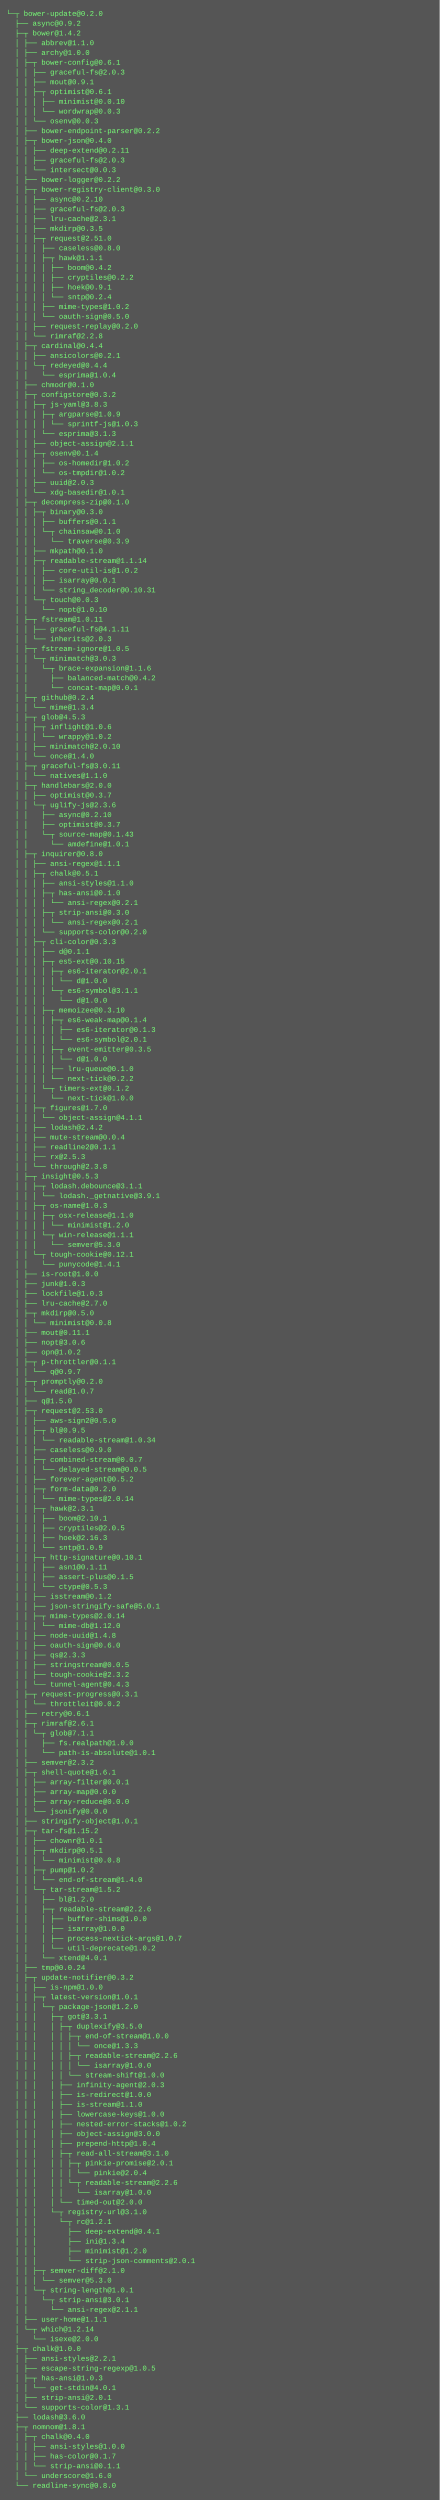
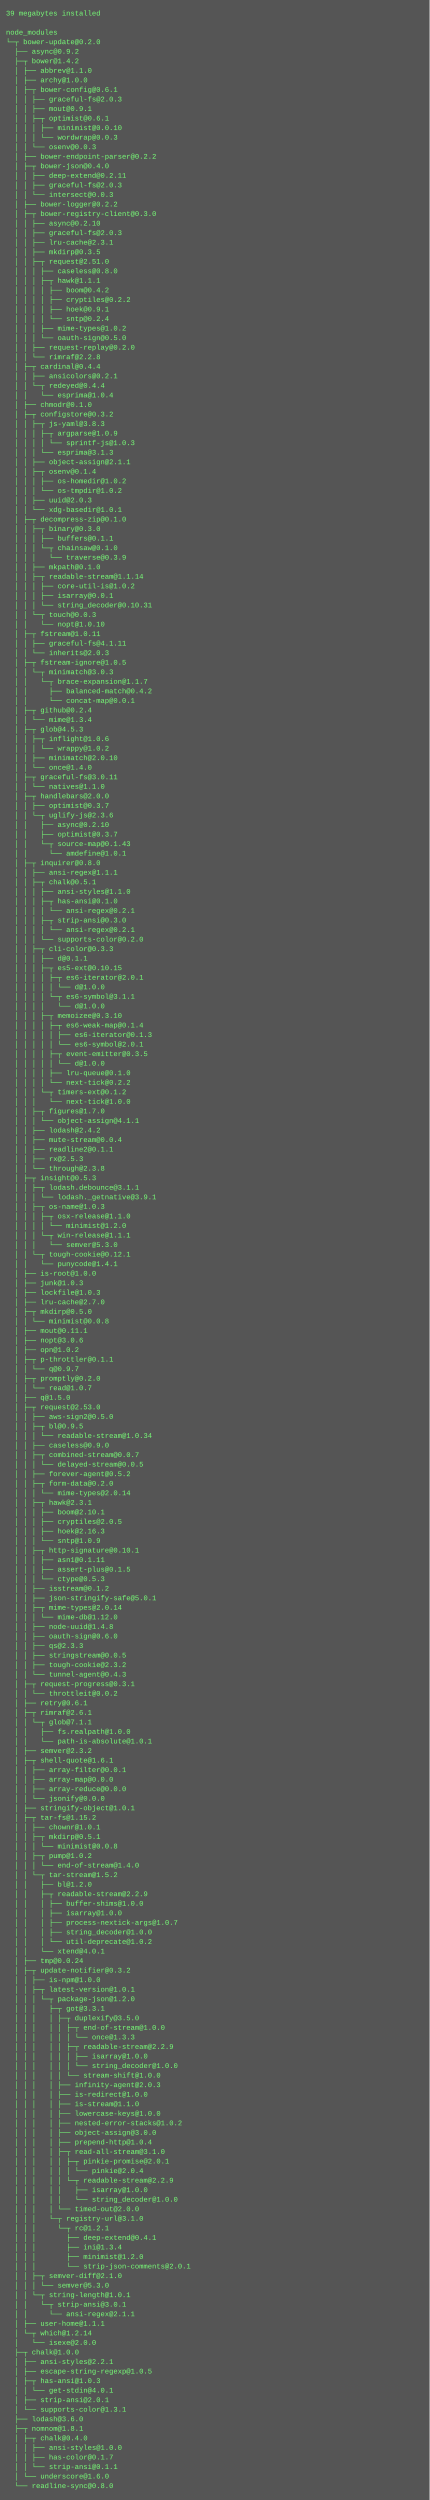
- <svg xmlns="http://www.w3.org/2000/svg" height="4094" width="720">
-   <rect height="4094" fill="#555" width="720" />
+ <svg xmlns="http://www.w3.org/2000/svg" height="4190" width="720">
+   <rect height="4190" fill="#555" width="720" />
  <text fill="#7f7" font-family="Courier New" font-size="12" xml:space="preserve">
-     <tspan x="10" y="26">└─┬ bower-update@0.2.0 </tspan>
-     <tspan x="10" y="42">  ├── async@0.9.2 </tspan>
-     <tspan x="10" y="58">  ├─┬ bower@1.4.2 </tspan>
-     <tspan x="10" y="74">  │ ├── abbrev@1.1.0 </tspan>
-     <tspan x="10" y="90">  │ ├── archy@1.0.0 </tspan>
-     <tspan x="10" y="106">  │ ├─┬ bower-config@0.6.1 </tspan>
-     <tspan x="10" y="122">  │ │ ├── graceful-fs@2.0.3 </tspan>
-     <tspan x="10" y="138">  │ │ ├── mout@0.9.1 </tspan>
-     <tspan x="10" y="154">  │ │ ├─┬ optimist@0.6.1 </tspan>
-     <tspan x="10" y="170">  │ │ │ ├── minimist@0.0.10 </tspan>
-     <tspan x="10" y="186">  │ │ │ └── wordwrap@0.0.3 </tspan>
-     <tspan x="10" y="202">  │ │ └── osenv@0.0.3 </tspan>
-     <tspan x="10" y="218">  │ ├── bower-endpoint-parser@0.2.2 </tspan>
-     <tspan x="10" y="234">  │ ├─┬ bower-json@0.4.0 </tspan>
-     <tspan x="10" y="250">  │ │ ├── deep-extend@0.2.11 </tspan>
-     <tspan x="10" y="266">  │ │ ├── graceful-fs@2.0.3 </tspan>
-     <tspan x="10" y="282">  │ │ └── intersect@0.0.3 </tspan>
-     <tspan x="10" y="298">  │ ├── bower-logger@0.2.2 </tspan>
-     <tspan x="10" y="314">  │ ├─┬ bower-registry-client@0.3.0 </tspan>
-     <tspan x="10" y="330">  │ │ ├── async@0.2.10 </tspan>
-     <tspan x="10" y="346">  │ │ ├── graceful-fs@2.0.3 </tspan>
-     <tspan x="10" y="362">  │ │ ├── lru-cache@2.3.1 </tspan>
-     <tspan x="10" y="378">  │ │ ├── mkdirp@0.3.5 </tspan>
-     <tspan x="10" y="394">  │ │ ├─┬ request@2.51.0 </tspan>
-     <tspan x="10" y="410">  │ │ │ ├── caseless@0.8.0 </tspan>
-     <tspan x="10" y="426">  │ │ │ ├─┬ hawk@1.1.1 </tspan>
-     <tspan x="10" y="442">  │ │ │ │ ├── boom@0.4.2 </tspan>
-     <tspan x="10" y="458">  │ │ │ │ ├── cryptiles@0.2.2 </tspan>
-     <tspan x="10" y="474">  │ │ │ │ ├── hoek@0.9.1 </tspan>
-     <tspan x="10" y="490">  │ │ │ │ └── sntp@0.2.4 </tspan>
-     <tspan x="10" y="506">  │ │ │ ├── mime-types@1.0.2 </tspan>
-     <tspan x="10" y="522">  │ │ │ └── oauth-sign@0.5.0 </tspan>
-     <tspan x="10" y="538">  │ │ ├── request-replay@0.2.0 </tspan>
-     <tspan x="10" y="554">  │ │ └── rimraf@2.2.8 </tspan>
-     <tspan x="10" y="570">  │ ├─┬ cardinal@0.4.4 </tspan>
-     <tspan x="10" y="586">  │ │ ├── ansicolors@0.2.1 </tspan>
-     <tspan x="10" y="602">  │ │ └─┬ redeyed@0.4.4 </tspan>
-     <tspan x="10" y="618">  │ │   └── esprima@1.0.4 </tspan>
-     <tspan x="10" y="634">  │ ├── chmodr@0.1.0 </tspan>
-     <tspan x="10" y="650">  │ ├─┬ configstore@0.3.2 </tspan>
-     <tspan x="10" y="666">  │ │ ├─┬ js-yaml@3.8.3 </tspan>
-     <tspan x="10" y="682">  │ │ │ ├─┬ argparse@1.0.9 </tspan>
-     <tspan x="10" y="698">  │ │ │ │ └── sprintf-js@1.0.3 </tspan>
-     <tspan x="10" y="714">  │ │ │ └── esprima@3.1.3 </tspan>
-     <tspan x="10" y="730">  │ │ ├── object-assign@2.1.1 </tspan>
-     <tspan x="10" y="746">  │ │ ├─┬ osenv@0.1.4 </tspan>
-     <tspan x="10" y="762">  │ │ │ ├── os-homedir@1.0.2 </tspan>
-     <tspan x="10" y="778">  │ │ │ └── os-tmpdir@1.0.2 </tspan>
-     <tspan x="10" y="794">  │ │ ├── uuid@2.0.3 </tspan>
-     <tspan x="10" y="810">  │ │ └── xdg-basedir@1.0.1 </tspan>
-     <tspan x="10" y="826">  │ ├─┬ decompress-zip@0.1.0 </tspan>
-     <tspan x="10" y="842">  │ │ ├─┬ binary@0.3.0 </tspan>
-     <tspan x="10" y="858">  │ │ │ ├── buffers@0.1.1 </tspan>
-     <tspan x="10" y="874">  │ │ │ └─┬ chainsaw@0.1.0 </tspan>
-     <tspan x="10" y="890">  │ │ │   └── traverse@0.3.9 </tspan>
-     <tspan x="10" y="906">  │ │ ├── mkpath@0.1.0 </tspan>
-     <tspan x="10" y="922">  │ │ ├─┬ readable-stream@1.1.14 </tspan>
-     <tspan x="10" y="938">  │ │ │ ├── core-util-is@1.0.2 </tspan>
-     <tspan x="10" y="954">  │ │ │ ├── isarray@0.0.1 </tspan>
-     <tspan x="10" y="970">  │ │ │ └── string_decoder@0.10.31 </tspan>
-     <tspan x="10" y="986">  │ │ └─┬ touch@0.0.3 </tspan>
-     <tspan x="10" y="1002">  │ │   └── nopt@1.0.10 </tspan>
-     <tspan x="10" y="1018">  │ ├─┬ fstream@1.0.11 </tspan>
-     <tspan x="10" y="1034">  │ │ ├── graceful-fs@4.1.11 </tspan>
-     <tspan x="10" y="1050">  │ │ └── inherits@2.0.3 </tspan>
-     <tspan x="10" y="1066">  │ ├─┬ fstream-ignore@1.0.5 </tspan>
-     <tspan x="10" y="1082">  │ │ └─┬ minimatch@3.0.3 </tspan>
-     <tspan x="10" y="1098">  │ │   └─┬ brace-expansion@1.1.6 </tspan>
-     <tspan x="10" y="1114">  │ │     ├── balanced-match@0.4.2 </tspan>
-     <tspan x="10" y="1130">  │ │     └── concat-map@0.0.1 </tspan>
-     <tspan x="10" y="1146">  │ ├─┬ github@0.2.4 </tspan>
-     <tspan x="10" y="1162">  │ │ └── mime@1.3.4 </tspan>
-     <tspan x="10" y="1178">  │ ├─┬ glob@4.5.3 </tspan>
-     <tspan x="10" y="1194">  │ │ ├─┬ inflight@1.0.6 </tspan>
-     <tspan x="10" y="1210">  │ │ │ └── wrappy@1.0.2 </tspan>
-     <tspan x="10" y="1226">  │ │ ├── minimatch@2.0.10 </tspan>
-     <tspan x="10" y="1242">  │ │ └── once@1.4.0 </tspan>
-     <tspan x="10" y="1258">  │ ├─┬ graceful-fs@3.0.11 </tspan>
-     <tspan x="10" y="1274">  │ │ └── natives@1.1.0 </tspan>
-     <tspan x="10" y="1290">  │ ├─┬ handlebars@2.0.0 </tspan>
-     <tspan x="10" y="1306">  │ │ ├── optimist@0.3.7 </tspan>
-     <tspan x="10" y="1322">  │ │ └─┬ uglify-js@2.3.6 </tspan>
-     <tspan x="10" y="1338">  │ │   ├── async@0.2.10 </tspan>
-     <tspan x="10" y="1354">  │ │   ├── optimist@0.3.7 </tspan>
-     <tspan x="10" y="1370">  │ │   └─┬ source-map@0.1.43 </tspan>
-     <tspan x="10" y="1386">  │ │     └── amdefine@1.0.1 </tspan>
-     <tspan x="10" y="1402">  │ ├─┬ inquirer@0.8.0 </tspan>
-     <tspan x="10" y="1418">  │ │ ├── ansi-regex@1.1.1 </tspan>
-     <tspan x="10" y="1434">  │ │ ├─┬ chalk@0.5.1 </tspan>
-     <tspan x="10" y="1450">  │ │ │ ├── ansi-styles@1.1.0 </tspan>
-     <tspan x="10" y="1466">  │ │ │ ├─┬ has-ansi@0.1.0 </tspan>
-     <tspan x="10" y="1482">  │ │ │ │ └── ansi-regex@0.2.1 </tspan>
-     <tspan x="10" y="1498">  │ │ │ ├─┬ strip-ansi@0.3.0 </tspan>
-     <tspan x="10" y="1514">  │ │ │ │ └── ansi-regex@0.2.1 </tspan>
-     <tspan x="10" y="1530">  │ │ │ └── supports-color@0.2.0 </tspan>
-     <tspan x="10" y="1546">  │ │ ├─┬ cli-color@0.3.3 </tspan>
-     <tspan x="10" y="1562">  │ │ │ ├── d@0.1.1 </tspan>
-     <tspan x="10" y="1578">  │ │ │ ├─┬ es5-ext@0.10.15 </tspan>
-     <tspan x="10" y="1594">  │ │ │ │ ├─┬ es6-iterator@2.0.1 </tspan>
-     <tspan x="10" y="1610">  │ │ │ │ │ └── d@1.0.0 </tspan>
-     <tspan x="10" y="1626">  │ │ │ │ └─┬ es6-symbol@3.1.1 </tspan>
-     <tspan x="10" y="1642">  │ │ │ │   └── d@1.0.0 </tspan>
-     <tspan x="10" y="1658">  │ │ │ ├─┬ memoizee@0.3.10 </tspan>
-     <tspan x="10" y="1674">  │ │ │ │ ├─┬ es6-weak-map@0.1.4 </tspan>
-     <tspan x="10" y="1690">  │ │ │ │ │ ├── es6-iterator@0.1.3 </tspan>
-     <tspan x="10" y="1706">  │ │ │ │ │ └── es6-symbol@2.0.1 </tspan>
-     <tspan x="10" y="1722">  │ │ │ │ ├─┬ event-emitter@0.3.5 </tspan>
-     <tspan x="10" y="1738">  │ │ │ │ │ └── d@1.0.0 </tspan>
-     <tspan x="10" y="1754">  │ │ │ │ ├── lru-queue@0.1.0 </tspan>
-     <tspan x="10" y="1770">  │ │ │ │ └── next-tick@0.2.2 </tspan>
-     <tspan x="10" y="1786">  │ │ │ └─┬ timers-ext@0.1.2 </tspan>
-     <tspan x="10" y="1802">  │ │ │   └── next-tick@1.0.0 </tspan>
-     <tspan x="10" y="1818">  │ │ ├─┬ figures@1.7.0 </tspan>
-     <tspan x="10" y="1834">  │ │ │ └── object-assign@4.1.1 </tspan>
-     <tspan x="10" y="1850">  │ │ ├── lodash@2.4.2 </tspan>
-     <tspan x="10" y="1866">  │ │ ├── mute-stream@0.0.4 </tspan>
-     <tspan x="10" y="1882">  │ │ ├── readline2@0.1.1 </tspan>
-     <tspan x="10" y="1898">  │ │ ├── rx@2.5.3 </tspan>
-     <tspan x="10" y="1914">  │ │ └── through@2.3.8 </tspan>
-     <tspan x="10" y="1930">  │ ├─┬ insight@0.5.3 </tspan>
-     <tspan x="10" y="1946">  │ │ ├─┬ lodash.debounce@3.1.1 </tspan>
-     <tspan x="10" y="1962">  │ │ │ └── lodash._getnative@3.9.1 </tspan>
-     <tspan x="10" y="1978">  │ │ ├─┬ os-name@1.0.3 </tspan>
-     <tspan x="10" y="1994">  │ │ │ ├─┬ osx-release@1.1.0 </tspan>
-     <tspan x="10" y="2010">  │ │ │ │ └── minimist@1.2.0 </tspan>
-     <tspan x="10" y="2026">  │ │ │ └─┬ win-release@1.1.1 </tspan>
-     <tspan x="10" y="2042">  │ │ │   └── semver@5.3.0 </tspan>
-     <tspan x="10" y="2058">  │ │ └─┬ tough-cookie@0.12.1 </tspan>
-     <tspan x="10" y="2074">  │ │   └── punycode@1.4.1 </tspan>
-     <tspan x="10" y="2090">  │ ├── is-root@1.0.0 </tspan>
-     <tspan x="10" y="2106">  │ ├── junk@1.0.3 </tspan>
-     <tspan x="10" y="2122">  │ ├── lockfile@1.0.3 </tspan>
-     <tspan x="10" y="2138">  │ ├── lru-cache@2.7.0 </tspan>
-     <tspan x="10" y="2154">  │ ├─┬ mkdirp@0.5.0 </tspan>
-     <tspan x="10" y="2170">  │ │ └── minimist@0.0.8 </tspan>
-     <tspan x="10" y="2186">  │ ├── mout@0.11.1 </tspan>
-     <tspan x="10" y="2202">  │ ├── nopt@3.0.6 </tspan>
-     <tspan x="10" y="2218">  │ ├── opn@1.0.2 </tspan>
-     <tspan x="10" y="2234">  │ ├─┬ p-throttler@0.1.1 </tspan>
-     <tspan x="10" y="2250">  │ │ └── q@0.9.7 </tspan>
-     <tspan x="10" y="2266">  │ ├─┬ promptly@0.2.0 </tspan>
-     <tspan x="10" y="2282">  │ │ └── read@1.0.7 </tspan>
-     <tspan x="10" y="2298">  │ ├── q@1.5.0 </tspan>
-     <tspan x="10" y="2314">  │ ├─┬ request@2.53.0 </tspan>
-     <tspan x="10" y="2330">  │ │ ├── aws-sign2@0.5.0 </tspan>
-     <tspan x="10" y="2346">  │ │ ├─┬ bl@0.9.5 </tspan>
-     <tspan x="10" y="2362">  │ │ │ └── readable-stream@1.0.34 </tspan>
-     <tspan x="10" y="2378">  │ │ ├── caseless@0.9.0 </tspan>
-     <tspan x="10" y="2394">  │ │ ├─┬ combined-stream@0.0.7 </tspan>
-     <tspan x="10" y="2410">  │ │ │ └── delayed-stream@0.0.5 </tspan>
-     <tspan x="10" y="2426">  │ │ ├── forever-agent@0.5.2 </tspan>
-     <tspan x="10" y="2442">  │ │ ├─┬ form-data@0.2.0 </tspan>
-     <tspan x="10" y="2458">  │ │ │ └── mime-types@2.0.14 </tspan>
-     <tspan x="10" y="2474">  │ │ ├─┬ hawk@2.3.1 </tspan>
-     <tspan x="10" y="2490">  │ │ │ ├── boom@2.10.1 </tspan>
-     <tspan x="10" y="2506">  │ │ │ ├── cryptiles@2.0.5 </tspan>
-     <tspan x="10" y="2522">  │ │ │ ├── hoek@2.16.3 </tspan>
-     <tspan x="10" y="2538">  │ │ │ └── sntp@1.0.9 </tspan>
-     <tspan x="10" y="2554">  │ │ ├─┬ http-signature@0.10.1 </tspan>
-     <tspan x="10" y="2570">  │ │ │ ├── asn1@0.1.11 </tspan>
-     <tspan x="10" y="2586">  │ │ │ ├── assert-plus@0.1.5 </tspan>
-     <tspan x="10" y="2602">  │ │ │ └── ctype@0.5.3 </tspan>
-     <tspan x="10" y="2618">  │ │ ├── isstream@0.1.2 </tspan>
-     <tspan x="10" y="2634">  │ │ ├── json-stringify-safe@5.0.1 </tspan>
-     <tspan x="10" y="2650">  │ │ ├─┬ mime-types@2.0.14 </tspan>
-     <tspan x="10" y="2666">  │ │ │ └── mime-db@1.12.0 </tspan>
-     <tspan x="10" y="2682">  │ │ ├── node-uuid@1.4.8 </tspan>
-     <tspan x="10" y="2698">  │ │ ├── oauth-sign@0.6.0 </tspan>
-     <tspan x="10" y="2714">  │ │ ├── qs@2.3.3 </tspan>
-     <tspan x="10" y="2730">  │ │ ├── stringstream@0.0.5 </tspan>
-     <tspan x="10" y="2746">  │ │ ├── tough-cookie@2.3.2 </tspan>
-     <tspan x="10" y="2762">  │ │ └── tunnel-agent@0.4.3 </tspan>
-     <tspan x="10" y="2778">  │ ├─┬ request-progress@0.3.1 </tspan>
-     <tspan x="10" y="2794">  │ │ └── throttleit@0.0.2 </tspan>
-     <tspan x="10" y="2810">  │ ├── retry@0.6.1 </tspan>
-     <tspan x="10" y="2826">  │ ├─┬ rimraf@2.6.1 </tspan>
-     <tspan x="10" y="2842">  │ │ └─┬ glob@7.1.1 </tspan>
-     <tspan x="10" y="2858">  │ │   ├── fs.realpath@1.0.0 </tspan>
-     <tspan x="10" y="2874">  │ │   └── path-is-absolute@1.0.1 </tspan>
-     <tspan x="10" y="2890">  │ ├── semver@2.3.2 </tspan>
-     <tspan x="10" y="2906">  │ ├─┬ shell-quote@1.6.1 </tspan>
-     <tspan x="10" y="2922">  │ │ ├── array-filter@0.0.1 </tspan>
-     <tspan x="10" y="2938">  │ │ ├── array-map@0.0.0 </tspan>
-     <tspan x="10" y="2954">  │ │ ├── array-reduce@0.0.0 </tspan>
-     <tspan x="10" y="2970">  │ │ └── jsonify@0.0.0 </tspan>
-     <tspan x="10" y="2986">  │ ├── stringify-object@1.0.1 </tspan>
-     <tspan x="10" y="3002">  │ ├─┬ tar-fs@1.15.2 </tspan>
-     <tspan x="10" y="3018">  │ │ ├── chownr@1.0.1 </tspan>
-     <tspan x="10" y="3034">  │ │ ├─┬ mkdirp@0.5.1 </tspan>
-     <tspan x="10" y="3050">  │ │ │ └── minimist@0.0.8 </tspan>
-     <tspan x="10" y="3066">  │ │ ├─┬ pump@1.0.2 </tspan>
-     <tspan x="10" y="3082">  │ │ │ └── end-of-stream@1.4.0 </tspan>
-     <tspan x="10" y="3098">  │ │ └─┬ tar-stream@1.5.2 </tspan>
-     <tspan x="10" y="3114">  │ │   ├── bl@1.2.0 </tspan>
-     <tspan x="10" y="3130">  │ │   ├─┬ readable-stream@2.2.6 </tspan>
-     <tspan x="10" y="3146">  │ │   │ ├── buffer-shims@1.0.0 </tspan>
-     <tspan x="10" y="3162">  │ │   │ ├── isarray@1.0.0 </tspan>
-     <tspan x="10" y="3178">  │ │   │ ├── process-nextick-args@1.0.7 </tspan>
-     <tspan x="10" y="3194">  │ │   │ └── util-deprecate@1.0.2 </tspan>
-     <tspan x="10" y="3210">  │ │   └── xtend@4.0.1 </tspan>
-     <tspan x="10" y="3226">  │ ├── tmp@0.0.24 </tspan>
-     <tspan x="10" y="3242">  │ ├─┬ update-notifier@0.3.2 </tspan>
-     <tspan x="10" y="3258">  │ │ ├── is-npm@1.0.0 </tspan>
-     <tspan x="10" y="3274">  │ │ ├─┬ latest-version@1.0.1 </tspan>
-     <tspan x="10" y="3290">  │ │ │ └─┬ package-json@1.2.0 </tspan>
-     <tspan x="10" y="3306">  │ │ │   ├─┬ got@3.3.1 </tspan>
-     <tspan x="10" y="3322">  │ │ │   │ ├─┬ duplexify@3.5.0 </tspan>
-     <tspan x="10" y="3338">  │ │ │   │ │ ├─┬ end-of-stream@1.0.0 </tspan>
-     <tspan x="10" y="3354">  │ │ │   │ │ │ └── once@1.3.3 </tspan>
-     <tspan x="10" y="3370">  │ │ │   │ │ ├─┬ readable-stream@2.2.6 </tspan>
-     <tspan x="10" y="3386">  │ │ │   │ │ │ └── isarray@1.0.0 </tspan>
-     <tspan x="10" y="3402">  │ │ │   │ │ └── stream-shift@1.0.0 </tspan>
-     <tspan x="10" y="3418">  │ │ │   │ ├── infinity-agent@2.0.3 </tspan>
-     <tspan x="10" y="3434">  │ │ │   │ ├── is-redirect@1.0.0 </tspan>
-     <tspan x="10" y="3450">  │ │ │   │ ├── is-stream@1.1.0 </tspan>
-     <tspan x="10" y="3466">  │ │ │   │ ├── lowercase-keys@1.0.0 </tspan>
-     <tspan x="10" y="3482">  │ │ │   │ ├── nested-error-stacks@1.0.2 </tspan>
-     <tspan x="10" y="3498">  │ │ │   │ ├── object-assign@3.0.0 </tspan>
-     <tspan x="10" y="3514">  │ │ │   │ ├── prepend-http@1.0.4 </tspan>
-     <tspan x="10" y="3530">  │ │ │   │ ├─┬ read-all-stream@3.1.0 </tspan>
-     <tspan x="10" y="3546">  │ │ │   │ │ ├─┬ pinkie-promise@2.0.1 </tspan>
-     <tspan x="10" y="3562">  │ │ │   │ │ │ └── pinkie@2.0.4 </tspan>
-     <tspan x="10" y="3578">  │ │ │   │ │ └─┬ readable-stream@2.2.6 </tspan>
-     <tspan x="10" y="3594">  │ │ │   │ │   └── isarray@1.0.0 </tspan>
-     <tspan x="10" y="3610">  │ │ │   │ └── timed-out@2.0.0 </tspan>
-     <tspan x="10" y="3626">  │ │ │   └─┬ registry-url@3.1.0 </tspan>
-     <tspan x="10" y="3642">  │ │ │     └─┬ rc@1.2.1 </tspan>
-     <tspan x="10" y="3658">  │ │ │       ├── deep-extend@0.4.1 </tspan>
-     <tspan x="10" y="3674">  │ │ │       ├── ini@1.3.4 </tspan>
-     <tspan x="10" y="3690">  │ │ │       ├── minimist@1.2.0 </tspan>
-     <tspan x="10" y="3706">  │ │ │       └── strip-json-comments@2.0.1 </tspan>
-     <tspan x="10" y="3722">  │ │ ├─┬ semver-diff@2.1.0 </tspan>
-     <tspan x="10" y="3738">  │ │ │ └── semver@5.3.0 </tspan>
-     <tspan x="10" y="3754">  │ │ └─┬ string-length@1.0.1 </tspan>
-     <tspan x="10" y="3770">  │ │   └─┬ strip-ansi@3.0.1 </tspan>
-     <tspan x="10" y="3786">  │ │     └── ansi-regex@2.1.1 </tspan>
-     <tspan x="10" y="3802">  │ ├── user-home@1.1.1 </tspan>
-     <tspan x="10" y="3818">  │ └─┬ which@1.2.14 </tspan>
-     <tspan x="10" y="3834">  │   └── isexe@2.0.0 </tspan>
-     <tspan x="10" y="3850">  ├─┬ chalk@1.0.0 </tspan>
-     <tspan x="10" y="3866">  │ ├── ansi-styles@2.2.1 </tspan>
-     <tspan x="10" y="3882">  │ ├── escape-string-regexp@1.0.5 </tspan>
-     <tspan x="10" y="3898">  │ ├─┬ has-ansi@1.0.3 </tspan>
-     <tspan x="10" y="3914">  │ │ └── get-stdin@4.0.1 </tspan>
-     <tspan x="10" y="3930">  │ ├── strip-ansi@2.0.1 </tspan>
-     <tspan x="10" y="3946">  │ └── supports-color@1.3.1 </tspan>
-     <tspan x="10" y="3962">  ├── lodash@3.6.0 </tspan>
-     <tspan x="10" y="3978">  ├─┬ nomnom@1.8.1 </tspan>
-     <tspan x="10" y="3994">  │ ├─┬ chalk@0.4.0 </tspan>
-     <tspan x="10" y="4010">  │ │ ├── ansi-styles@1.0.0 </tspan>
-     <tspan x="10" y="4026">  │ │ ├── has-color@0.1.7 </tspan>
-     <tspan x="10" y="4042">  │ │ └── strip-ansi@0.1.1 </tspan>
-     <tspan x="10" y="4058">  │ └── underscore@1.6.0 </tspan>
-     <tspan x="10" y="4074">  └── readline-sync@0.8.0</tspan>
+     <tspan x="10" y="26">39 megabytes installed</tspan>
+     <tspan x="10" y="42" />
+     <tspan x="10" y="58">node_modules</tspan>
+     <tspan x="10" y="74">└─┬ bower-update@0.2.0 </tspan>
+     <tspan x="10" y="90">  ├── async@0.9.2 </tspan>
+     <tspan x="10" y="106">  ├─┬ bower@1.4.2 </tspan>
+     <tspan x="10" y="122">  │ ├── abbrev@1.1.0 </tspan>
+     <tspan x="10" y="138">  │ ├── archy@1.0.0 </tspan>
+     <tspan x="10" y="154">  │ ├─┬ bower-config@0.6.1 </tspan>
+     <tspan x="10" y="170">  │ │ ├── graceful-fs@2.0.3 </tspan>
+     <tspan x="10" y="186">  │ │ ├── mout@0.9.1 </tspan>
+     <tspan x="10" y="202">  │ │ ├─┬ optimist@0.6.1 </tspan>
+     <tspan x="10" y="218">  │ │ │ ├── minimist@0.0.10 </tspan>
+     <tspan x="10" y="234">  │ │ │ └── wordwrap@0.0.3 </tspan>
+     <tspan x="10" y="250">  │ │ └── osenv@0.0.3 </tspan>
+     <tspan x="10" y="266">  │ ├── bower-endpoint-parser@0.2.2 </tspan>
+     <tspan x="10" y="282">  │ ├─┬ bower-json@0.4.0 </tspan>
+     <tspan x="10" y="298">  │ │ ├── deep-extend@0.2.11 </tspan>
+     <tspan x="10" y="314">  │ │ ├── graceful-fs@2.0.3 </tspan>
+     <tspan x="10" y="330">  │ │ └── intersect@0.0.3 </tspan>
+     <tspan x="10" y="346">  │ ├── bower-logger@0.2.2 </tspan>
+     <tspan x="10" y="362">  │ ├─┬ bower-registry-client@0.3.0 </tspan>
+     <tspan x="10" y="378">  │ │ ├── async@0.2.10 </tspan>
+     <tspan x="10" y="394">  │ │ ├── graceful-fs@2.0.3 </tspan>
+     <tspan x="10" y="410">  │ │ ├── lru-cache@2.3.1 </tspan>
+     <tspan x="10" y="426">  │ │ ├── mkdirp@0.3.5 </tspan>
+     <tspan x="10" y="442">  │ │ ├─┬ request@2.51.0 </tspan>
+     <tspan x="10" y="458">  │ │ │ ├── caseless@0.8.0 </tspan>
+     <tspan x="10" y="474">  │ │ │ ├─┬ hawk@1.1.1 </tspan>
+     <tspan x="10" y="490">  │ │ │ │ ├── boom@0.4.2 </tspan>
+     <tspan x="10" y="506">  │ │ │ │ ├── cryptiles@0.2.2 </tspan>
+     <tspan x="10" y="522">  │ │ │ │ ├── hoek@0.9.1 </tspan>
+     <tspan x="10" y="538">  │ │ │ │ └── sntp@0.2.4 </tspan>
+     <tspan x="10" y="554">  │ │ │ ├── mime-types@1.0.2 </tspan>
+     <tspan x="10" y="570">  │ │ │ └── oauth-sign@0.5.0 </tspan>
+     <tspan x="10" y="586">  │ │ ├── request-replay@0.2.0 </tspan>
+     <tspan x="10" y="602">  │ │ └── rimraf@2.2.8 </tspan>
+     <tspan x="10" y="618">  │ ├─┬ cardinal@0.4.4 </tspan>
+     <tspan x="10" y="634">  │ │ ├── ansicolors@0.2.1 </tspan>
+     <tspan x="10" y="650">  │ │ └─┬ redeyed@0.4.4 </tspan>
+     <tspan x="10" y="666">  │ │   └── esprima@1.0.4 </tspan>
+     <tspan x="10" y="682">  │ ├── chmodr@0.1.0 </tspan>
+     <tspan x="10" y="698">  │ ├─┬ configstore@0.3.2 </tspan>
+     <tspan x="10" y="714">  │ │ ├─┬ js-yaml@3.8.3 </tspan>
+     <tspan x="10" y="730">  │ │ │ ├─┬ argparse@1.0.9 </tspan>
+     <tspan x="10" y="746">  │ │ │ │ └── sprintf-js@1.0.3 </tspan>
+     <tspan x="10" y="762">  │ │ │ └── esprima@3.1.3 </tspan>
+     <tspan x="10" y="778">  │ │ ├── object-assign@2.1.1 </tspan>
+     <tspan x="10" y="794">  │ │ ├─┬ osenv@0.1.4 </tspan>
+     <tspan x="10" y="810">  │ │ │ ├── os-homedir@1.0.2 </tspan>
+     <tspan x="10" y="826">  │ │ │ └── os-tmpdir@1.0.2 </tspan>
+     <tspan x="10" y="842">  │ │ ├── uuid@2.0.3 </tspan>
+     <tspan x="10" y="858">  │ │ └── xdg-basedir@1.0.1 </tspan>
+     <tspan x="10" y="874">  │ ├─┬ decompress-zip@0.1.0 </tspan>
+     <tspan x="10" y="890">  │ │ ├─┬ binary@0.3.0 </tspan>
+     <tspan x="10" y="906">  │ │ │ ├── buffers@0.1.1 </tspan>
+     <tspan x="10" y="922">  │ │ │ └─┬ chainsaw@0.1.0 </tspan>
+     <tspan x="10" y="938">  │ │ │   └── traverse@0.3.9 </tspan>
+     <tspan x="10" y="954">  │ │ ├── mkpath@0.1.0 </tspan>
+     <tspan x="10" y="970">  │ │ ├─┬ readable-stream@1.1.14 </tspan>
+     <tspan x="10" y="986">  │ │ │ ├── core-util-is@1.0.2 </tspan>
+     <tspan x="10" y="1002">  │ │ │ ├── isarray@0.0.1 </tspan>
+     <tspan x="10" y="1018">  │ │ │ └── string_decoder@0.10.31 </tspan>
+     <tspan x="10" y="1034">  │ │ └─┬ touch@0.0.3 </tspan>
+     <tspan x="10" y="1050">  │ │   └── nopt@1.0.10 </tspan>
+     <tspan x="10" y="1066">  │ ├─┬ fstream@1.0.11 </tspan>
+     <tspan x="10" y="1082">  │ │ ├── graceful-fs@4.1.11 </tspan>
+     <tspan x="10" y="1098">  │ │ └── inherits@2.0.3 </tspan>
+     <tspan x="10" y="1114">  │ ├─┬ fstream-ignore@1.0.5 </tspan>
+     <tspan x="10" y="1130">  │ │ └─┬ minimatch@3.0.3 </tspan>
+     <tspan x="10" y="1146">  │ │   └─┬ brace-expansion@1.1.7 </tspan>
+     <tspan x="10" y="1162">  │ │     ├── balanced-match@0.4.2 </tspan>
+     <tspan x="10" y="1178">  │ │     └── concat-map@0.0.1 </tspan>
+     <tspan x="10" y="1194">  │ ├─┬ github@0.2.4 </tspan>
+     <tspan x="10" y="1210">  │ │ └── mime@1.3.4 </tspan>
+     <tspan x="10" y="1226">  │ ├─┬ glob@4.5.3 </tspan>
+     <tspan x="10" y="1242">  │ │ ├─┬ inflight@1.0.6 </tspan>
+     <tspan x="10" y="1258">  │ │ │ └── wrappy@1.0.2 </tspan>
+     <tspan x="10" y="1274">  │ │ ├── minimatch@2.0.10 </tspan>
+     <tspan x="10" y="1290">  │ │ └── once@1.4.0 </tspan>
+     <tspan x="10" y="1306">  │ ├─┬ graceful-fs@3.0.11 </tspan>
+     <tspan x="10" y="1322">  │ │ └── natives@1.1.0 </tspan>
+     <tspan x="10" y="1338">  │ ├─┬ handlebars@2.0.0 </tspan>
+     <tspan x="10" y="1354">  │ │ ├── optimist@0.3.7 </tspan>
+     <tspan x="10" y="1370">  │ │ └─┬ uglify-js@2.3.6 </tspan>
+     <tspan x="10" y="1386">  │ │   ├── async@0.2.10 </tspan>
+     <tspan x="10" y="1402">  │ │   ├── optimist@0.3.7 </tspan>
+     <tspan x="10" y="1418">  │ │   └─┬ source-map@0.1.43 </tspan>
+     <tspan x="10" y="1434">  │ │     └── amdefine@1.0.1 </tspan>
+     <tspan x="10" y="1450">  │ ├─┬ inquirer@0.8.0 </tspan>
+     <tspan x="10" y="1466">  │ │ ├── ansi-regex@1.1.1 </tspan>
+     <tspan x="10" y="1482">  │ │ ├─┬ chalk@0.5.1 </tspan>
+     <tspan x="10" y="1498">  │ │ │ ├── ansi-styles@1.1.0 </tspan>
+     <tspan x="10" y="1514">  │ │ │ ├─┬ has-ansi@0.1.0 </tspan>
+     <tspan x="10" y="1530">  │ │ │ │ └── ansi-regex@0.2.1 </tspan>
+     <tspan x="10" y="1546">  │ │ │ ├─┬ strip-ansi@0.3.0 </tspan>
+     <tspan x="10" y="1562">  │ │ │ │ └── ansi-regex@0.2.1 </tspan>
+     <tspan x="10" y="1578">  │ │ │ └── supports-color@0.2.0 </tspan>
+     <tspan x="10" y="1594">  │ │ ├─┬ cli-color@0.3.3 </tspan>
+     <tspan x="10" y="1610">  │ │ │ ├── d@0.1.1 </tspan>
+     <tspan x="10" y="1626">  │ │ │ ├─┬ es5-ext@0.10.15 </tspan>
+     <tspan x="10" y="1642">  │ │ │ │ ├─┬ es6-iterator@2.0.1 </tspan>
+     <tspan x="10" y="1658">  │ │ │ │ │ └── d@1.0.0 </tspan>
+     <tspan x="10" y="1674">  │ │ │ │ └─┬ es6-symbol@3.1.1 </tspan>
+     <tspan x="10" y="1690">  │ │ │ │   └── d@1.0.0 </tspan>
+     <tspan x="10" y="1706">  │ │ │ ├─┬ memoizee@0.3.10 </tspan>
+     <tspan x="10" y="1722">  │ │ │ │ ├─┬ es6-weak-map@0.1.4 </tspan>
+     <tspan x="10" y="1738">  │ │ │ │ │ ├── es6-iterator@0.1.3 </tspan>
+     <tspan x="10" y="1754">  │ │ │ │ │ └── es6-symbol@2.0.1 </tspan>
+     <tspan x="10" y="1770">  │ │ │ │ ├─┬ event-emitter@0.3.5 </tspan>
+     <tspan x="10" y="1786">  │ │ │ │ │ └── d@1.0.0 </tspan>
+     <tspan x="10" y="1802">  │ │ │ │ ├── lru-queue@0.1.0 </tspan>
+     <tspan x="10" y="1818">  │ │ │ │ └── next-tick@0.2.2 </tspan>
+     <tspan x="10" y="1834">  │ │ │ └─┬ timers-ext@0.1.2 </tspan>
+     <tspan x="10" y="1850">  │ │ │   └── next-tick@1.0.0 </tspan>
+     <tspan x="10" y="1866">  │ │ ├─┬ figures@1.7.0 </tspan>
+     <tspan x="10" y="1882">  │ │ │ └── object-assign@4.1.1 </tspan>
+     <tspan x="10" y="1898">  │ │ ├── lodash@2.4.2 </tspan>
+     <tspan x="10" y="1914">  │ │ ├── mute-stream@0.0.4 </tspan>
+     <tspan x="10" y="1930">  │ │ ├── readline2@0.1.1 </tspan>
+     <tspan x="10" y="1946">  │ │ ├── rx@2.5.3 </tspan>
+     <tspan x="10" y="1962">  │ │ └── through@2.3.8 </tspan>
+     <tspan x="10" y="1978">  │ ├─┬ insight@0.5.3 </tspan>
+     <tspan x="10" y="1994">  │ │ ├─┬ lodash.debounce@3.1.1 </tspan>
+     <tspan x="10" y="2010">  │ │ │ └── lodash._getnative@3.9.1 </tspan>
+     <tspan x="10" y="2026">  │ │ ├─┬ os-name@1.0.3 </tspan>
+     <tspan x="10" y="2042">  │ │ │ ├─┬ osx-release@1.1.0 </tspan>
+     <tspan x="10" y="2058">  │ │ │ │ └── minimist@1.2.0 </tspan>
+     <tspan x="10" y="2074">  │ │ │ └─┬ win-release@1.1.1 </tspan>
+     <tspan x="10" y="2090">  │ │ │   └── semver@5.3.0 </tspan>
+     <tspan x="10" y="2106">  │ │ └─┬ tough-cookie@0.12.1 </tspan>
+     <tspan x="10" y="2122">  │ │   └── punycode@1.4.1 </tspan>
+     <tspan x="10" y="2138">  │ ├── is-root@1.0.0 </tspan>
+     <tspan x="10" y="2154">  │ ├── junk@1.0.3 </tspan>
+     <tspan x="10" y="2170">  │ ├── lockfile@1.0.3 </tspan>
+     <tspan x="10" y="2186">  │ ├── lru-cache@2.7.0 </tspan>
+     <tspan x="10" y="2202">  │ ├─┬ mkdirp@0.5.0 </tspan>
+     <tspan x="10" y="2218">  │ │ └── minimist@0.0.8 </tspan>
+     <tspan x="10" y="2234">  │ ├── mout@0.11.1 </tspan>
+     <tspan x="10" y="2250">  │ ├── nopt@3.0.6 </tspan>
+     <tspan x="10" y="2266">  │ ├── opn@1.0.2 </tspan>
+     <tspan x="10" y="2282">  │ ├─┬ p-throttler@0.1.1 </tspan>
+     <tspan x="10" y="2298">  │ │ └── q@0.9.7 </tspan>
+     <tspan x="10" y="2314">  │ ├─┬ promptly@0.2.0 </tspan>
+     <tspan x="10" y="2330">  │ │ └── read@1.0.7 </tspan>
+     <tspan x="10" y="2346">  │ ├── q@1.5.0 </tspan>
+     <tspan x="10" y="2362">  │ ├─┬ request@2.53.0 </tspan>
+     <tspan x="10" y="2378">  │ │ ├── aws-sign2@0.5.0 </tspan>
+     <tspan x="10" y="2394">  │ │ ├─┬ bl@0.9.5 </tspan>
+     <tspan x="10" y="2410">  │ │ │ └── readable-stream@1.0.34 </tspan>
+     <tspan x="10" y="2426">  │ │ ├── caseless@0.9.0 </tspan>
+     <tspan x="10" y="2442">  │ │ ├─┬ combined-stream@0.0.7 </tspan>
+     <tspan x="10" y="2458">  │ │ │ └── delayed-stream@0.0.5 </tspan>
+     <tspan x="10" y="2474">  │ │ ├── forever-agent@0.5.2 </tspan>
+     <tspan x="10" y="2490">  │ │ ├─┬ form-data@0.2.0 </tspan>
+     <tspan x="10" y="2506">  │ │ │ └── mime-types@2.0.14 </tspan>
+     <tspan x="10" y="2522">  │ │ ├─┬ hawk@2.3.1 </tspan>
+     <tspan x="10" y="2538">  │ │ │ ├── boom@2.10.1 </tspan>
+     <tspan x="10" y="2554">  │ │ │ ├── cryptiles@2.0.5 </tspan>
+     <tspan x="10" y="2570">  │ │ │ ├── hoek@2.16.3 </tspan>
+     <tspan x="10" y="2586">  │ │ │ └── sntp@1.0.9 </tspan>
+     <tspan x="10" y="2602">  │ │ ├─┬ http-signature@0.10.1 </tspan>
+     <tspan x="10" y="2618">  │ │ │ ├── asn1@0.1.11 </tspan>
+     <tspan x="10" y="2634">  │ │ │ ├── assert-plus@0.1.5 </tspan>
+     <tspan x="10" y="2650">  │ │ │ └── ctype@0.5.3 </tspan>
+     <tspan x="10" y="2666">  │ │ ├── isstream@0.1.2 </tspan>
+     <tspan x="10" y="2682">  │ │ ├── json-stringify-safe@5.0.1 </tspan>
+     <tspan x="10" y="2698">  │ │ ├─┬ mime-types@2.0.14 </tspan>
+     <tspan x="10" y="2714">  │ │ │ └── mime-db@1.12.0 </tspan>
+     <tspan x="10" y="2730">  │ │ ├── node-uuid@1.4.8 </tspan>
+     <tspan x="10" y="2746">  │ │ ├── oauth-sign@0.6.0 </tspan>
+     <tspan x="10" y="2762">  │ │ ├── qs@2.3.3 </tspan>
+     <tspan x="10" y="2778">  │ │ ├── stringstream@0.0.5 </tspan>
+     <tspan x="10" y="2794">  │ │ ├── tough-cookie@2.3.2 </tspan>
+     <tspan x="10" y="2810">  │ │ └── tunnel-agent@0.4.3 </tspan>
+     <tspan x="10" y="2826">  │ ├─┬ request-progress@0.3.1 </tspan>
+     <tspan x="10" y="2842">  │ │ └── throttleit@0.0.2 </tspan>
+     <tspan x="10" y="2858">  │ ├── retry@0.6.1 </tspan>
+     <tspan x="10" y="2874">  │ ├─┬ rimraf@2.6.1 </tspan>
+     <tspan x="10" y="2890">  │ │ └─┬ glob@7.1.1 </tspan>
+     <tspan x="10" y="2906">  │ │   ├── fs.realpath@1.0.0 </tspan>
+     <tspan x="10" y="2922">  │ │   └── path-is-absolute@1.0.1 </tspan>
+     <tspan x="10" y="2938">  │ ├── semver@2.3.2 </tspan>
+     <tspan x="10" y="2954">  │ ├─┬ shell-quote@1.6.1 </tspan>
+     <tspan x="10" y="2970">  │ │ ├── array-filter@0.0.1 </tspan>
+     <tspan x="10" y="2986">  │ │ ├── array-map@0.0.0 </tspan>
+     <tspan x="10" y="3002">  │ │ ├── array-reduce@0.0.0 </tspan>
+     <tspan x="10" y="3018">  │ │ └── jsonify@0.0.0 </tspan>
+     <tspan x="10" y="3034">  │ ├── stringify-object@1.0.1 </tspan>
+     <tspan x="10" y="3050">  │ ├─┬ tar-fs@1.15.2 </tspan>
+     <tspan x="10" y="3066">  │ │ ├── chownr@1.0.1 </tspan>
+     <tspan x="10" y="3082">  │ │ ├─┬ mkdirp@0.5.1 </tspan>
+     <tspan x="10" y="3098">  │ │ │ └── minimist@0.0.8 </tspan>
+     <tspan x="10" y="3114">  │ │ ├─┬ pump@1.0.2 </tspan>
+     <tspan x="10" y="3130">  │ │ │ └── end-of-stream@1.4.0 </tspan>
+     <tspan x="10" y="3146">  │ │ └─┬ tar-stream@1.5.2 </tspan>
+     <tspan x="10" y="3162">  │ │   ├── bl@1.2.0 </tspan>
+     <tspan x="10" y="3178">  │ │   ├─┬ readable-stream@2.2.9 </tspan>
+     <tspan x="10" y="3194">  │ │   │ ├── buffer-shims@1.0.0 </tspan>
+     <tspan x="10" y="3210">  │ │   │ ├── isarray@1.0.0 </tspan>
+     <tspan x="10" y="3226">  │ │   │ ├── process-nextick-args@1.0.7 </tspan>
+     <tspan x="10" y="3242">  │ │   │ ├── string_decoder@1.0.0 </tspan>
+     <tspan x="10" y="3258">  │ │   │ └── util-deprecate@1.0.2 </tspan>
+     <tspan x="10" y="3274">  │ │   └── xtend@4.0.1 </tspan>
+     <tspan x="10" y="3290">  │ ├── tmp@0.0.24 </tspan>
+     <tspan x="10" y="3306">  │ ├─┬ update-notifier@0.3.2 </tspan>
+     <tspan x="10" y="3322">  │ │ ├── is-npm@1.0.0 </tspan>
+     <tspan x="10" y="3338">  │ │ ├─┬ latest-version@1.0.1 </tspan>
+     <tspan x="10" y="3354">  │ │ │ └─┬ package-json@1.2.0 </tspan>
+     <tspan x="10" y="3370">  │ │ │   ├─┬ got@3.3.1 </tspan>
+     <tspan x="10" y="3386">  │ │ │   │ ├─┬ duplexify@3.5.0 </tspan>
+     <tspan x="10" y="3402">  │ │ │   │ │ ├─┬ end-of-stream@1.0.0 </tspan>
+     <tspan x="10" y="3418">  │ │ │   │ │ │ └── once@1.3.3 </tspan>
+     <tspan x="10" y="3434">  │ │ │   │ │ ├─┬ readable-stream@2.2.9 </tspan>
+     <tspan x="10" y="3450">  │ │ │   │ │ │ ├── isarray@1.0.0 </tspan>
+     <tspan x="10" y="3466">  │ │ │   │ │ │ └── string_decoder@1.0.0 </tspan>
+     <tspan x="10" y="3482">  │ │ │   │ │ └── stream-shift@1.0.0 </tspan>
+     <tspan x="10" y="3498">  │ │ │   │ ├── infinity-agent@2.0.3 </tspan>
+     <tspan x="10" y="3514">  │ │ │   │ ├── is-redirect@1.0.0 </tspan>
+     <tspan x="10" y="3530">  │ │ │   │ ├── is-stream@1.1.0 </tspan>
+     <tspan x="10" y="3546">  │ │ │   │ ├── lowercase-keys@1.0.0 </tspan>
+     <tspan x="10" y="3562">  │ │ │   │ ├── nested-error-stacks@1.0.2 </tspan>
+     <tspan x="10" y="3578">  │ │ │   │ ├── object-assign@3.0.0 </tspan>
+     <tspan x="10" y="3594">  │ │ │   │ ├── prepend-http@1.0.4 </tspan>
+     <tspan x="10" y="3610">  │ │ │   │ ├─┬ read-all-stream@3.1.0 </tspan>
+     <tspan x="10" y="3626">  │ │ │   │ │ ├─┬ pinkie-promise@2.0.1 </tspan>
+     <tspan x="10" y="3642">  │ │ │   │ │ │ └── pinkie@2.0.4 </tspan>
+     <tspan x="10" y="3658">  │ │ │   │ │ └─┬ readable-stream@2.2.9 </tspan>
+     <tspan x="10" y="3674">  │ │ │   │ │   ├── isarray@1.0.0 </tspan>
+     <tspan x="10" y="3690">  │ │ │   │ │   └── string_decoder@1.0.0 </tspan>
+     <tspan x="10" y="3706">  │ │ │   │ └── timed-out@2.0.0 </tspan>
+     <tspan x="10" y="3722">  │ │ │   └─┬ registry-url@3.1.0 </tspan>
+     <tspan x="10" y="3738">  │ │ │     └─┬ rc@1.2.1 </tspan>
+     <tspan x="10" y="3754">  │ │ │       ├── deep-extend@0.4.1 </tspan>
+     <tspan x="10" y="3770">  │ │ │       ├── ini@1.3.4 </tspan>
+     <tspan x="10" y="3786">  │ │ │       ├── minimist@1.2.0 </tspan>
+     <tspan x="10" y="3802">  │ │ │       └── strip-json-comments@2.0.1 </tspan>
+     <tspan x="10" y="3818">  │ │ ├─┬ semver-diff@2.1.0 </tspan>
+     <tspan x="10" y="3834">  │ │ │ └── semver@5.3.0 </tspan>
+     <tspan x="10" y="3850">  │ │ └─┬ string-length@1.0.1 </tspan>
+     <tspan x="10" y="3866">  │ │   └─┬ strip-ansi@3.0.1 </tspan>
+     <tspan x="10" y="3882">  │ │     └── ansi-regex@2.1.1 </tspan>
+     <tspan x="10" y="3898">  │ ├── user-home@1.1.1 </tspan>
+     <tspan x="10" y="3914">  │ └─┬ which@1.2.14 </tspan>
+     <tspan x="10" y="3930">  │   └── isexe@2.0.0 </tspan>
+     <tspan x="10" y="3946">  ├─┬ chalk@1.0.0 </tspan>
+     <tspan x="10" y="3962">  │ ├── ansi-styles@2.2.1 </tspan>
+     <tspan x="10" y="3978">  │ ├── escape-string-regexp@1.0.5 </tspan>
+     <tspan x="10" y="3994">  │ ├─┬ has-ansi@1.0.3 </tspan>
+     <tspan x="10" y="4010">  │ │ └── get-stdin@4.0.1 </tspan>
+     <tspan x="10" y="4026">  │ ├── strip-ansi@2.0.1 </tspan>
+     <tspan x="10" y="4042">  │ └── supports-color@1.3.1 </tspan>
+     <tspan x="10" y="4058">  ├── lodash@3.6.0 </tspan>
+     <tspan x="10" y="4074">  ├─┬ nomnom@1.8.1 </tspan>
+     <tspan x="10" y="4090">  │ ├─┬ chalk@0.4.0 </tspan>
+     <tspan x="10" y="4106">  │ │ ├── ansi-styles@1.0.0 </tspan>
+     <tspan x="10" y="4122">  │ │ ├── has-color@0.1.7 </tspan>
+     <tspan x="10" y="4138">  │ │ └── strip-ansi@0.1.1 </tspan>
+     <tspan x="10" y="4154">  │ └── underscore@1.6.0 </tspan>
+     <tspan x="10" y="4170">  └── readline-sync@0.8.0</tspan>
  </text>
</svg>
